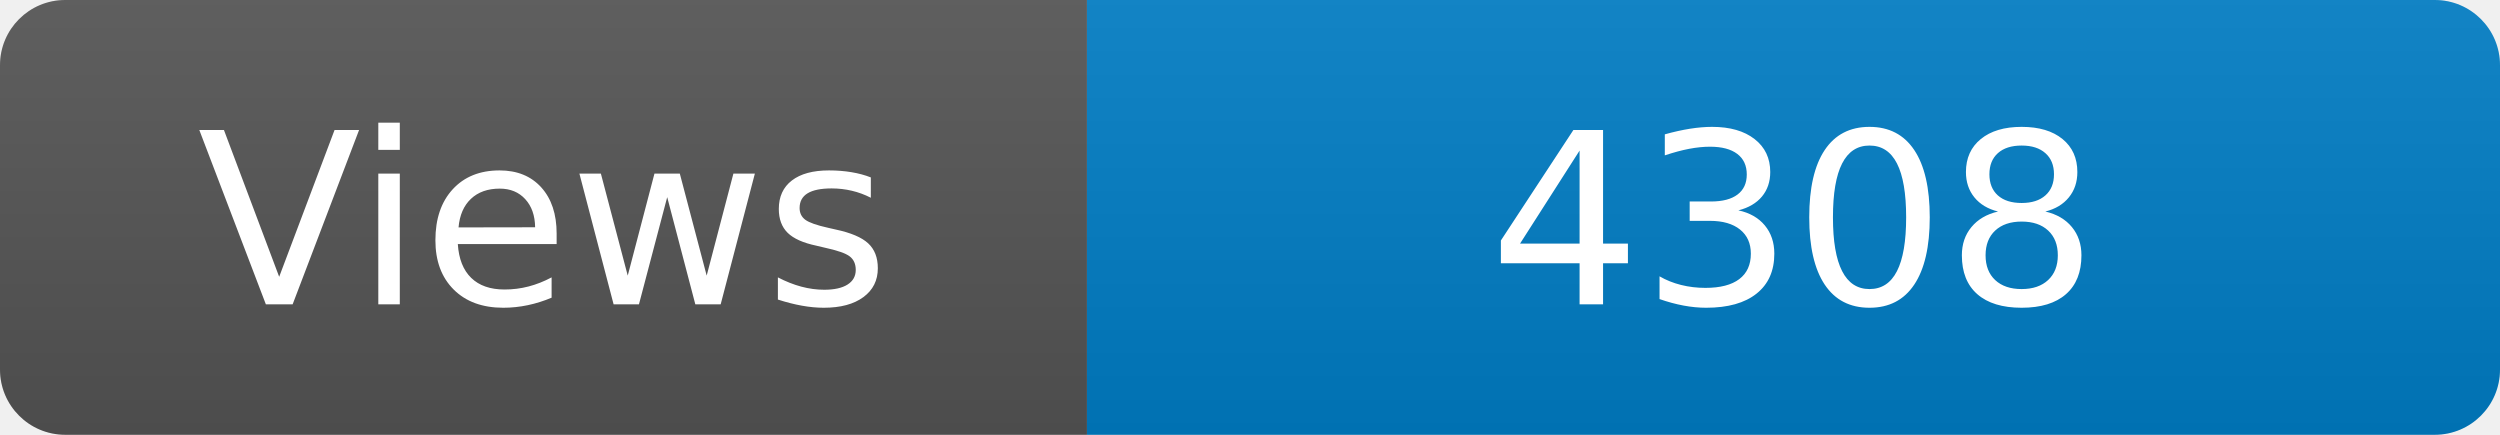
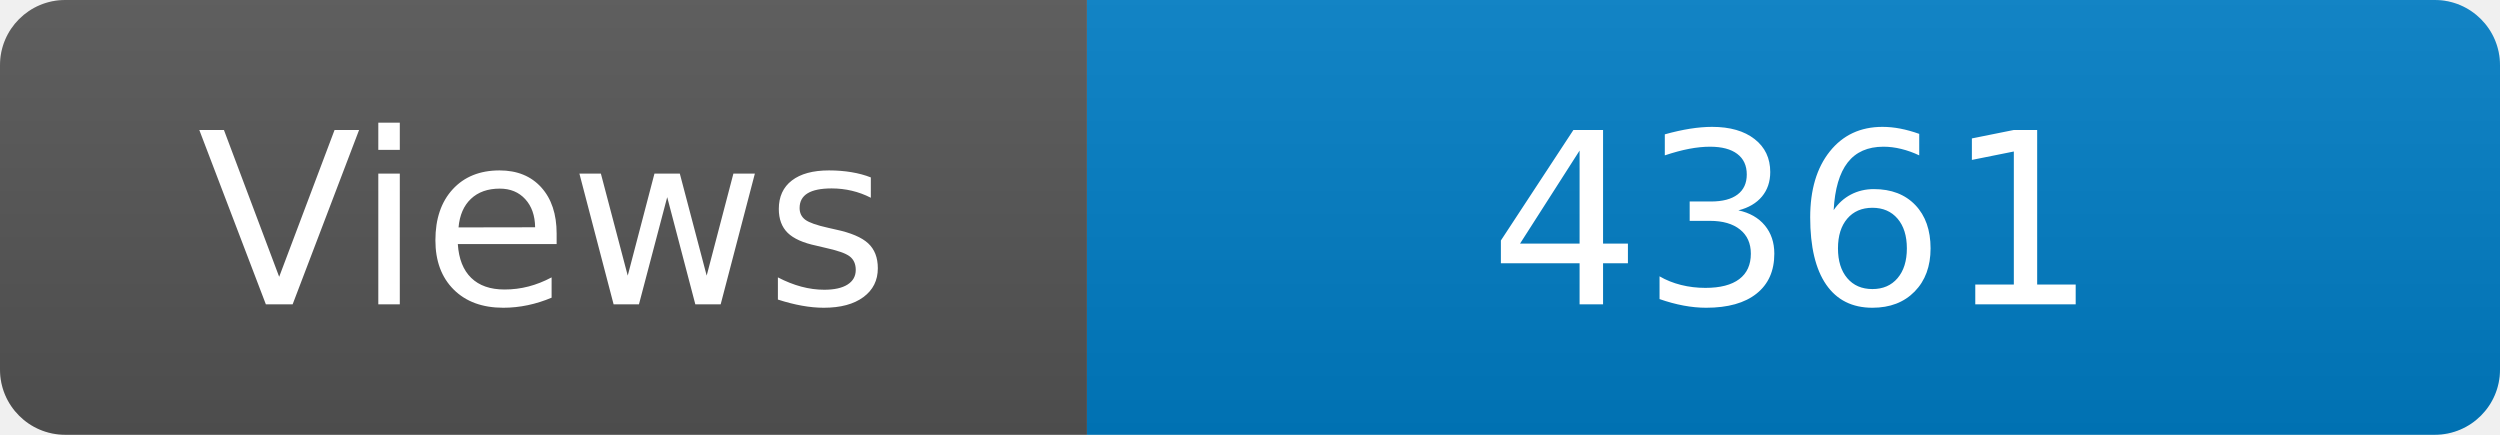
<svg xmlns="http://www.w3.org/2000/svg" width="115" height="20" role="img" aria-label="Maintained?: yes">
  <linearGradient id="s" x2="0" y2="100%">
    <stop offset="0" stop-color="#bbb" stop-opacity=".1" />
    <stop offset="1" stop-opacity=".1" />
  </linearGradient>
  <clipPath id="r">
    <rect width="115" height="20" rx="3" fill="#fff" />
  </clipPath>
  <g clip-path="url(#r)">
    <rect width="50" height="20" fill="#555" />
    <rect x="50" width="160" height="20" fill="#007ec6" />
    <rect width="115" height="20" fill="url(#s)" />
  </g>
  <g fill="#fff" text-anchor="middle" font-family="Verdana,Geneva,DejaVu Sans,sans-serif" font-size="110">
    <text x="250" y="140" transform="scale(.1)" fill="#fff">Views</text>
-     <text x="825" y="140" transform="scale(.1)" fill="#fff">4308</text>
+     <text x="825" y="140" transform="scale(.1)" fill="#fff">4361</text>
  </g>
</svg>
